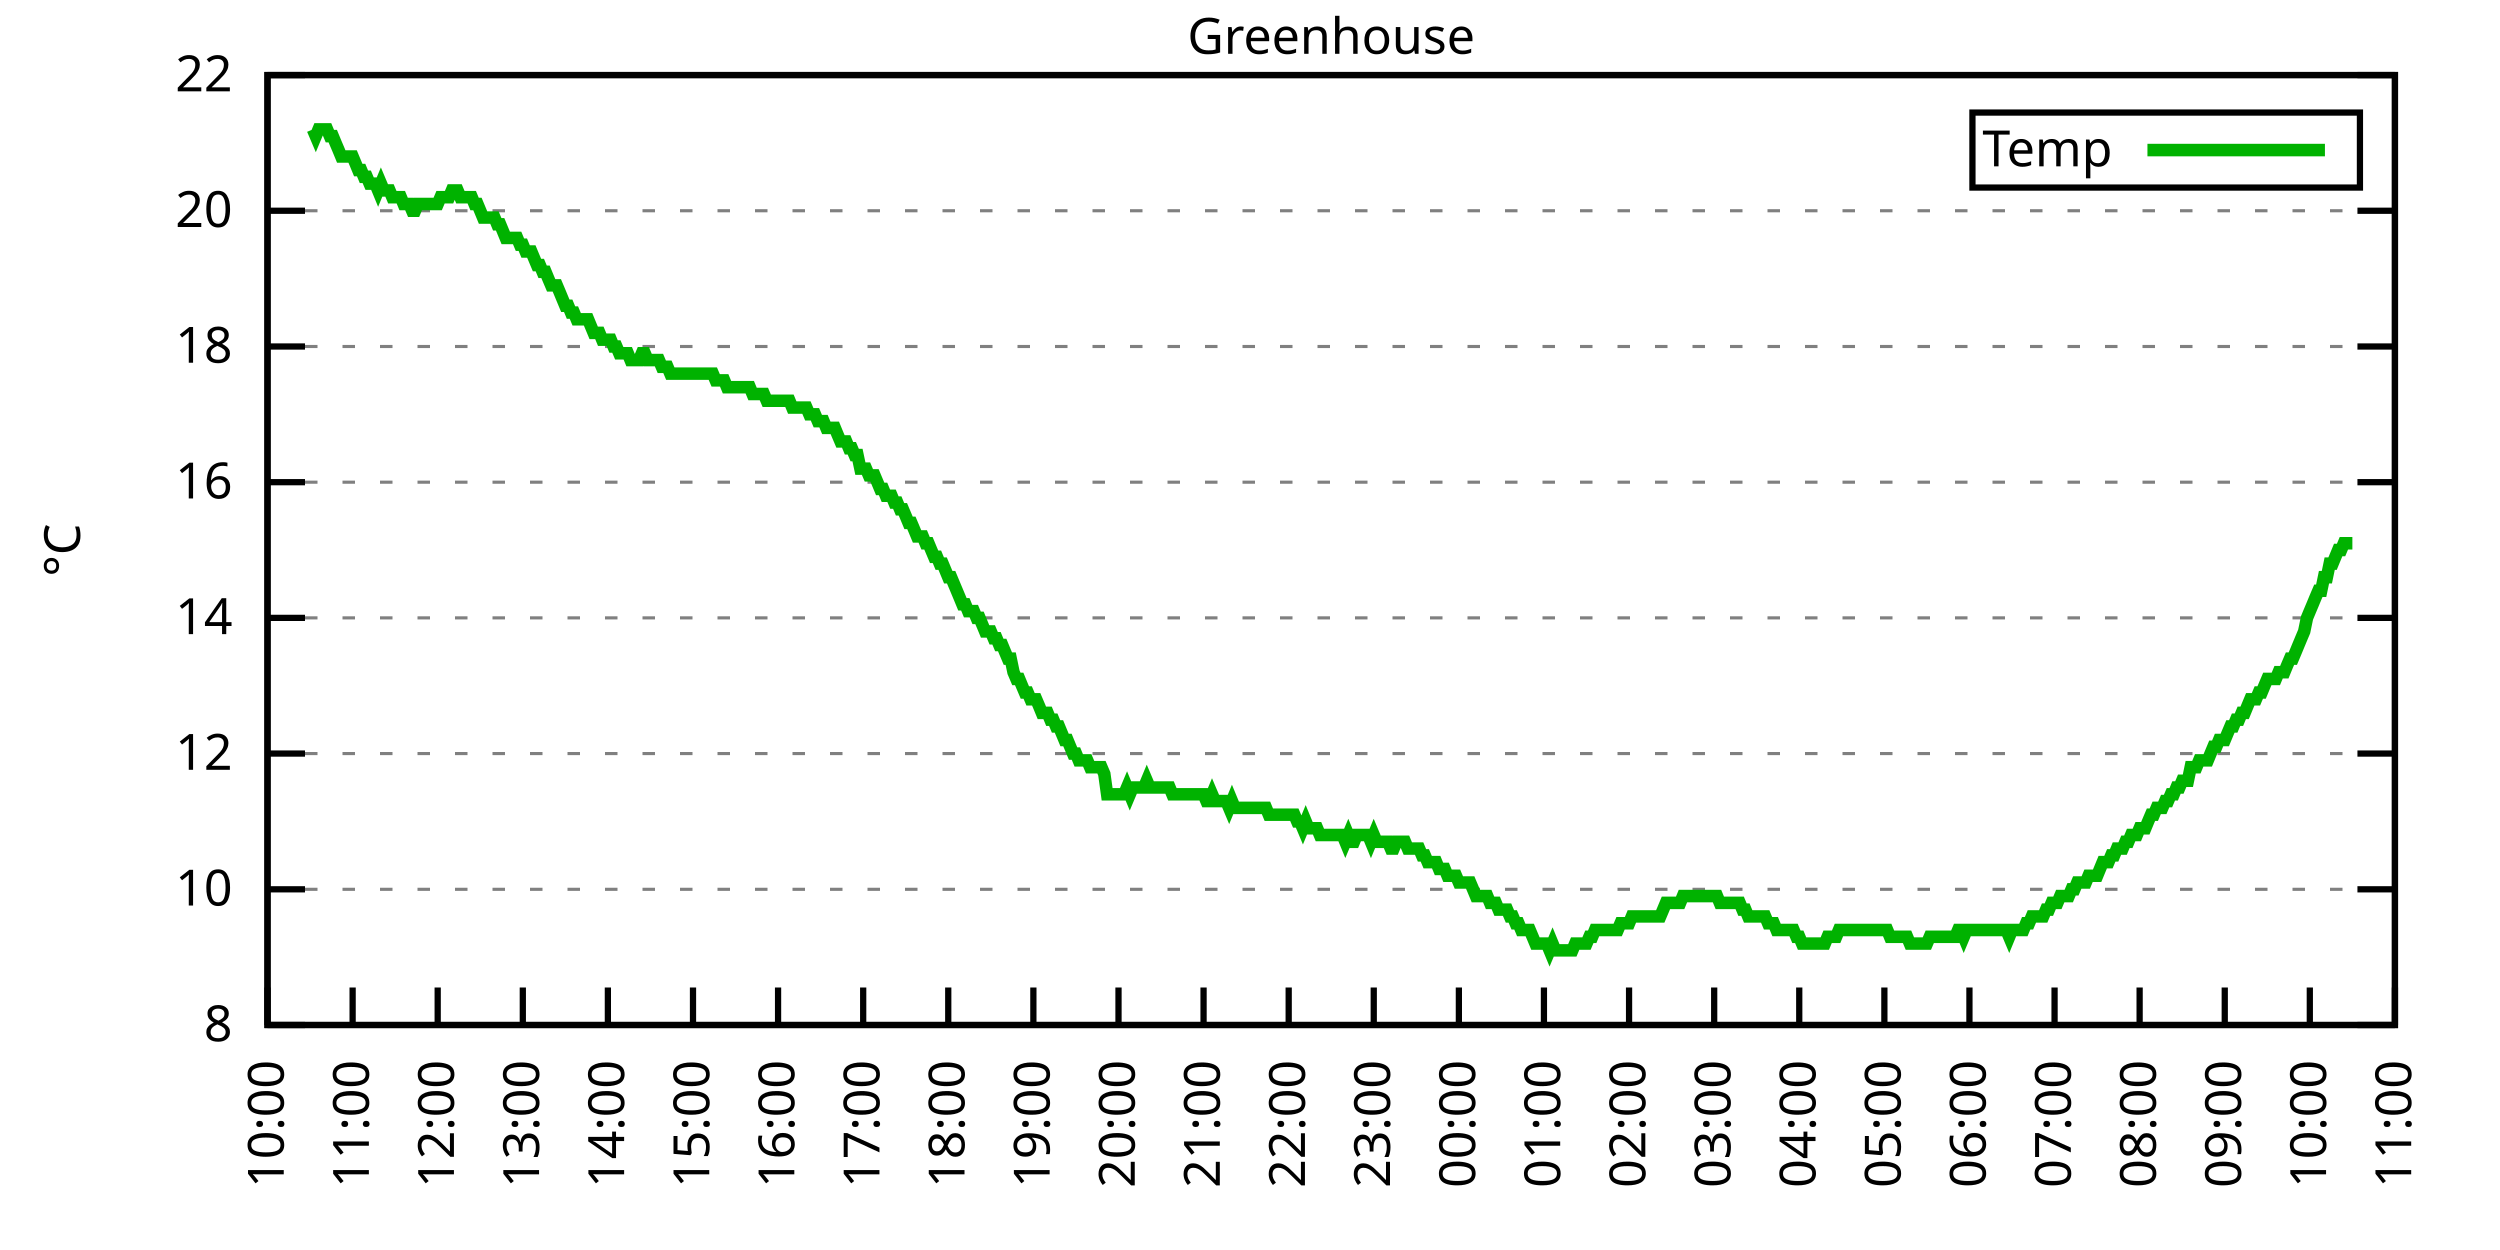
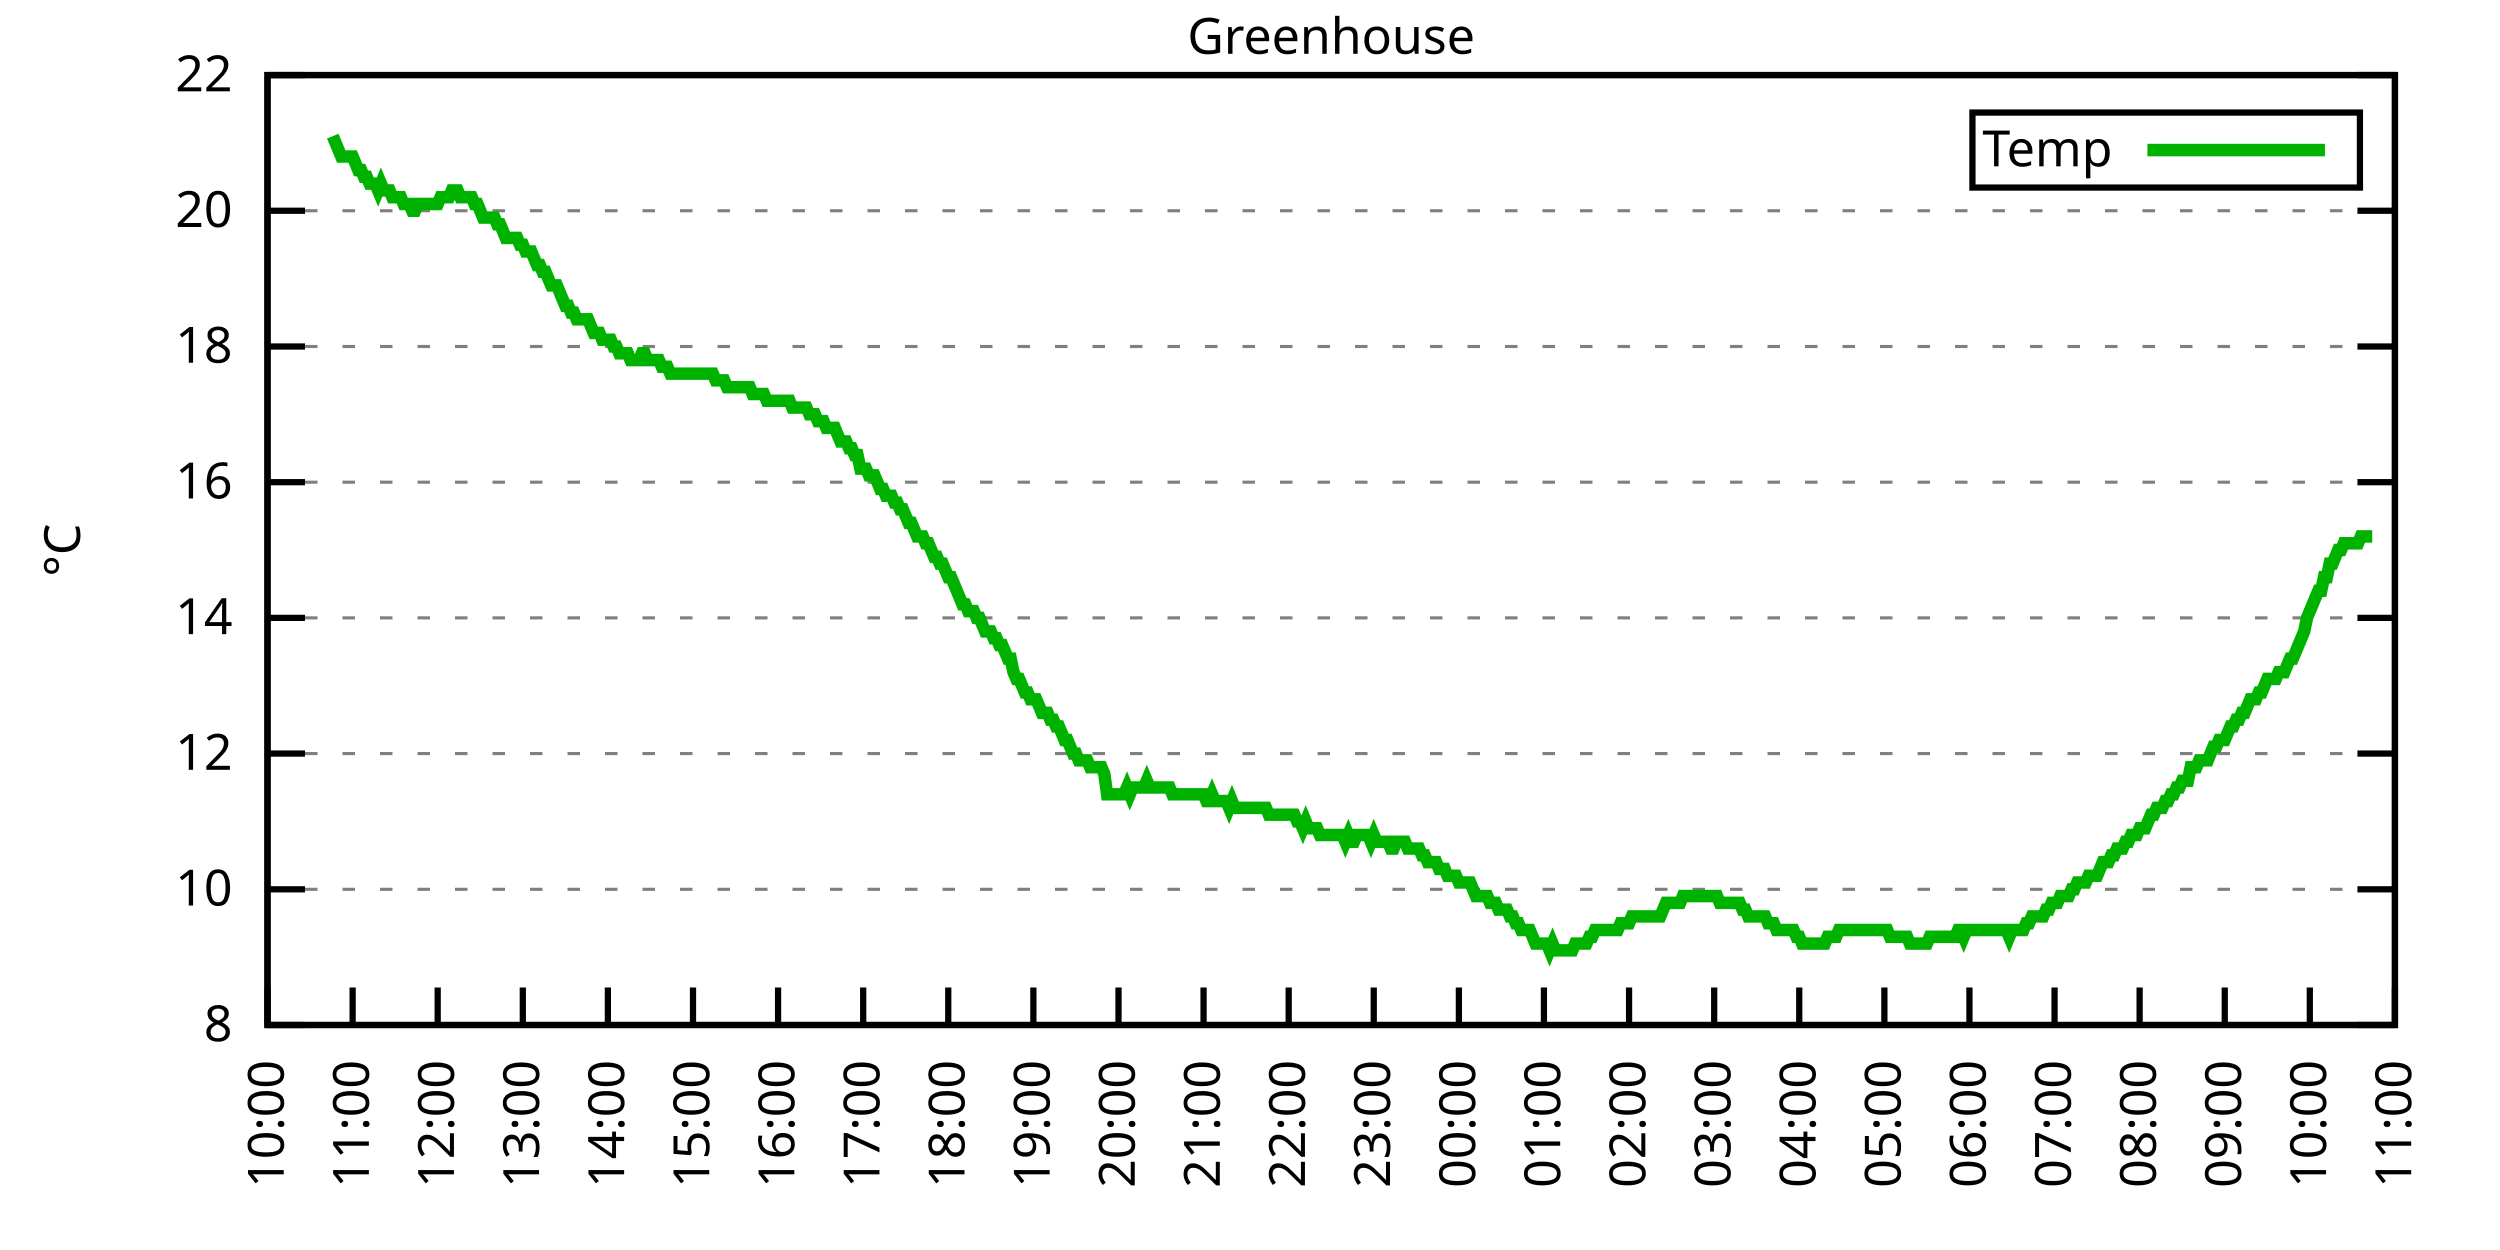
<svg xmlns="http://www.w3.org/2000/svg" xmlns:xlink="http://www.w3.org/1999/xlink" width="400" height="200" viewBox="0 0 400 200">
  <g id="gnuplot_canvas">
    <rect x="0" y="0" width="400" height="200" fill="none" />
    <defs>
      <circle id="gpDot" r="0.5" stroke-width="0.5" stroke="currentColor" />
      <path id="gpPt0" stroke-width="0.333" stroke="currentColor" d="M-1,0 h2 M0,-1 v2" />
      <path id="gpPt1" stroke-width="0.333" stroke="currentColor" d="M-1,-1 L1,1 M1,-1 L-1,1" />
      <path id="gpPt2" stroke-width="0.333" stroke="currentColor" d="M-1,0 L1,0 M0,-1 L0,1 M-1,-1 L1,1 M-1,1 L1,-1" />
      <rect id="gpPt3" stroke-width="0.333" stroke="currentColor" x="-1" y="-1" width="2" height="2" />
      <rect id="gpPt4" stroke-width="0.333" stroke="currentColor" fill="currentColor" x="-1" y="-1" width="2" height="2" />
      <circle id="gpPt5" stroke-width="0.333" stroke="currentColor" cx="0" cy="0" r="1" />
      <use xlink:href="#gpPt5" id="gpPt6" fill="currentColor" stroke="none" />
      <path id="gpPt7" stroke-width="0.333" stroke="currentColor" d="M0,-1.33 L-1.33,0.67 L1.33,0.67 z" />
      <use xlink:href="#gpPt7" id="gpPt8" fill="currentColor" stroke="none" />
      <use xlink:href="#gpPt7" id="gpPt9" stroke="currentColor" transform="rotate(180)" />
      <use xlink:href="#gpPt9" id="gpPt10" fill="currentColor" stroke="none" />
      <use xlink:href="#gpPt3" id="gpPt11" stroke="currentColor" transform="rotate(45)" />
      <use xlink:href="#gpPt11" id="gpPt12" fill="currentColor" stroke="none" />
      <path id="gpPt13" stroke-width="0.333" stroke="currentColor" d="M0,1.330 L1.265,0.411 L0.782,-1.067 L-0.782,-1.076 L-1.265,0.411 z" />
      <use xlink:href="#gpPt13" id="gpPt14" fill="currentColor" stroke="none" />
      <filter id="textbox" filterUnits="objectBoundingBox" x="0" y="0" height="1" width="1">
        <feFlood flood-color="white" flood-opacity="1" result="bgnd" />
        <feComposite in="SourceGraphic" in2="bgnd" operator="atop" />
      </filter>
      <filter id="greybox" filterUnits="objectBoundingBox" x="0" y="0" height="1" width="1">
        <feFlood flood-color="lightgrey" flood-opacity="1" result="grey" />
        <feComposite in="SourceGraphic" in2="grey" operator="atop" />
      </filter>
    </defs>
    <g fill="none" color="white" stroke="currentColor" stroke-width="1.00" stroke-linecap="butt" stroke-linejoin="miter">
</g>
    <g fill="none" color="black" stroke="currentColor" stroke-width="1.00" stroke-linecap="butt" stroke-linejoin="miter">
      <g stroke="none" shape-rendering="crispEdges">
        <polygon fill="rgb(255, 255, 255)" points="42.80,164.00 383.18,164.00 383.18,12.02 42.80,12.02 " />
      </g>
    </g>
    <g fill="none" color="black" stroke="currentColor" stroke-width="1.00" stroke-linecap="butt" stroke-linejoin="miter">
</g>
    <g fill="none" color="black" stroke="black" stroke-width="0.50" stroke-linecap="butt" stroke-linejoin="miter">
</g>
    <g fill="none" color="gray" stroke="currentColor" stroke-width="0.50" stroke-linecap="butt" stroke-linejoin="miter">
      <path stroke="gray" stroke-dasharray="2,4" class="gridline" d="M42.80,164.00 L383.19,164.00  " />
    </g>
    <g fill="none" color="gray" stroke="gray" stroke-width="1.00" stroke-linecap="butt" stroke-linejoin="miter">
</g>
    <g fill="none" color="black" stroke="currentColor" stroke-width="1.00" stroke-linecap="butt" stroke-linejoin="miter">
      <path stroke="black" d="M42.80,164.00 L48.80,164.00 M383.19,164.00 L377.19,164.00  " />
      <g transform="translate(37.20,166.60)" stroke="none" fill="black" font-family="Sans" font-size="8.00" text-anchor="end">
        <text>
          <tspan font-family="Sans"> 8</tspan>
        </text>
      </g>
    </g>
    <g fill="none" color="black" stroke="currentColor" stroke-width="1.00" stroke-linecap="butt" stroke-linejoin="miter">
</g>
    <g fill="none" color="black" stroke="black" stroke-width="0.50" stroke-linecap="butt" stroke-linejoin="miter">
</g>
    <g fill="none" color="gray" stroke="currentColor" stroke-width="0.50" stroke-linecap="butt" stroke-linejoin="miter">
      <path stroke="gray" stroke-dasharray="2,4" class="gridline" d="M42.80,142.29 L383.19,142.29  " />
    </g>
    <g fill="none" color="gray" stroke="gray" stroke-width="1.00" stroke-linecap="butt" stroke-linejoin="miter">
</g>
    <g fill="none" color="black" stroke="currentColor" stroke-width="1.00" stroke-linecap="butt" stroke-linejoin="miter">
      <path stroke="black" d="M42.80,142.29 L48.80,142.29 M383.19,142.29 L377.19,142.29  " />
      <g transform="translate(37.20,144.89)" stroke="none" fill="black" font-family="Sans" font-size="8.00" text-anchor="end">
        <text>
          <tspan font-family="Sans"> 10</tspan>
        </text>
      </g>
    </g>
    <g fill="none" color="black" stroke="currentColor" stroke-width="1.00" stroke-linecap="butt" stroke-linejoin="miter">
</g>
    <g fill="none" color="black" stroke="black" stroke-width="0.50" stroke-linecap="butt" stroke-linejoin="miter">
</g>
    <g fill="none" color="gray" stroke="currentColor" stroke-width="0.50" stroke-linecap="butt" stroke-linejoin="miter">
      <path stroke="gray" stroke-dasharray="2,4" class="gridline" d="M42.80,120.57 L383.19,120.57  " />
    </g>
    <g fill="none" color="gray" stroke="gray" stroke-width="1.00" stroke-linecap="butt" stroke-linejoin="miter">
</g>
    <g fill="none" color="black" stroke="currentColor" stroke-width="1.00" stroke-linecap="butt" stroke-linejoin="miter">
      <path stroke="black" d="M42.80,120.57 L48.80,120.57 M383.19,120.57 L377.19,120.57  " />
      <g transform="translate(37.20,123.17)" stroke="none" fill="black" font-family="Sans" font-size="8.00" text-anchor="end">
        <text>
          <tspan font-family="Sans"> 12</tspan>
        </text>
      </g>
    </g>
    <g fill="none" color="black" stroke="currentColor" stroke-width="1.00" stroke-linecap="butt" stroke-linejoin="miter">
</g>
    <g fill="none" color="black" stroke="black" stroke-width="0.50" stroke-linecap="butt" stroke-linejoin="miter">
</g>
    <g fill="none" color="gray" stroke="currentColor" stroke-width="0.50" stroke-linecap="butt" stroke-linejoin="miter">
      <path stroke="gray" stroke-dasharray="2,4" class="gridline" d="M42.80,98.86 L383.19,98.86  " />
    </g>
    <g fill="none" color="gray" stroke="gray" stroke-width="1.00" stroke-linecap="butt" stroke-linejoin="miter">
</g>
    <g fill="none" color="black" stroke="currentColor" stroke-width="1.00" stroke-linecap="butt" stroke-linejoin="miter">
      <path stroke="black" d="M42.80,98.86 L48.80,98.86 M383.19,98.86 L377.19,98.86  " />
      <g transform="translate(37.20,101.46)" stroke="none" fill="black" font-family="Sans" font-size="8.00" text-anchor="end">
        <text>
          <tspan font-family="Sans"> 14</tspan>
        </text>
      </g>
    </g>
    <g fill="none" color="black" stroke="currentColor" stroke-width="1.00" stroke-linecap="butt" stroke-linejoin="miter">
</g>
    <g fill="none" color="black" stroke="black" stroke-width="0.50" stroke-linecap="butt" stroke-linejoin="miter">
</g>
    <g fill="none" color="gray" stroke="currentColor" stroke-width="0.50" stroke-linecap="butt" stroke-linejoin="miter">
      <path stroke="gray" stroke-dasharray="2,4" class="gridline" d="M42.80,77.15 L383.19,77.15  " />
    </g>
    <g fill="none" color="gray" stroke="gray" stroke-width="1.00" stroke-linecap="butt" stroke-linejoin="miter">
</g>
    <g fill="none" color="black" stroke="currentColor" stroke-width="1.00" stroke-linecap="butt" stroke-linejoin="miter">
      <path stroke="black" d="M42.80,77.15 L48.80,77.15 M383.19,77.15 L377.19,77.15  " />
      <g transform="translate(37.20,79.75)" stroke="none" fill="black" font-family="Sans" font-size="8.00" text-anchor="end">
        <text>
          <tspan font-family="Sans"> 16</tspan>
        </text>
      </g>
    </g>
    <g fill="none" color="black" stroke="currentColor" stroke-width="1.00" stroke-linecap="butt" stroke-linejoin="miter">
</g>
    <g fill="none" color="black" stroke="black" stroke-width="0.50" stroke-linecap="butt" stroke-linejoin="miter">
</g>
    <g fill="none" color="gray" stroke="currentColor" stroke-width="0.50" stroke-linecap="butt" stroke-linejoin="miter">
      <path stroke="gray" stroke-dasharray="2,4" class="gridline" d="M42.80,55.44 L383.19,55.44  " />
    </g>
    <g fill="none" color="gray" stroke="gray" stroke-width="1.00" stroke-linecap="butt" stroke-linejoin="miter">
</g>
    <g fill="none" color="black" stroke="currentColor" stroke-width="1.00" stroke-linecap="butt" stroke-linejoin="miter">
      <path stroke="black" d="M42.80,55.44 L48.80,55.44 M383.19,55.44 L377.19,55.44  " />
      <g transform="translate(37.20,58.04)" stroke="none" fill="black" font-family="Sans" font-size="8.00" text-anchor="end">
        <text>
          <tspan font-family="Sans"> 18</tspan>
        </text>
      </g>
    </g>
    <g fill="none" color="black" stroke="currentColor" stroke-width="1.00" stroke-linecap="butt" stroke-linejoin="miter">
</g>
    <g fill="none" color="black" stroke="black" stroke-width="0.50" stroke-linecap="butt" stroke-linejoin="miter">
</g>
    <g fill="none" color="gray" stroke="currentColor" stroke-width="0.50" stroke-linecap="butt" stroke-linejoin="miter">
      <path stroke="gray" stroke-dasharray="2,4" class="gridline" d="M42.80,33.72 L383.19,33.72  " />
    </g>
    <g fill="none" color="gray" stroke="gray" stroke-width="1.00" stroke-linecap="butt" stroke-linejoin="miter">
</g>
    <g fill="none" color="black" stroke="currentColor" stroke-width="1.00" stroke-linecap="butt" stroke-linejoin="miter">
      <path stroke="black" d="M42.80,33.72 L48.80,33.72 M383.19,33.72 L377.19,33.72  " />
      <g transform="translate(37.20,36.32)" stroke="none" fill="black" font-family="Sans" font-size="8.00" text-anchor="end">
        <text>
          <tspan font-family="Sans"> 20</tspan>
        </text>
      </g>
    </g>
    <g fill="none" color="black" stroke="currentColor" stroke-width="1.00" stroke-linecap="butt" stroke-linejoin="miter">
</g>
    <g fill="none" color="black" stroke="black" stroke-width="0.50" stroke-linecap="butt" stroke-linejoin="miter">
</g>
    <g fill="none" color="gray" stroke="currentColor" stroke-width="0.50" stroke-linecap="butt" stroke-linejoin="miter">
      <path stroke="gray" stroke-dasharray="2,4" class="gridline" d="M42.80,12.01 L383.19,12.01  " />
    </g>
    <g fill="none" color="gray" stroke="gray" stroke-width="1.00" stroke-linecap="butt" stroke-linejoin="miter">
</g>
    <g fill="none" color="black" stroke="currentColor" stroke-width="1.00" stroke-linecap="butt" stroke-linejoin="miter">
      <path stroke="black" d="M42.80,12.01 L48.80,12.01 M383.19,12.01 L377.19,12.01  " />
      <g transform="translate(37.20,14.61)" stroke="none" fill="black" font-family="Sans" font-size="8.00" text-anchor="end">
        <text>
          <tspan font-family="Sans"> 22</tspan>
        </text>
      </g>
    </g>
    <g fill="none" color="black" stroke="currentColor" stroke-width="1.00" stroke-linecap="butt" stroke-linejoin="miter">
      <path stroke="black" d="M42.80,164.00 L42.80,158.00  " />
      <g transform="translate(45.40,169.60) rotate(270.00)" stroke="none" fill="black" font-family="Sans" font-size="8.00" text-anchor="end">
        <text>
          <tspan font-family="Sans">10:00</tspan>
        </text>
      </g>
    </g>
    <g fill="none" color="black" stroke="currentColor" stroke-width="1.00" stroke-linecap="butt" stroke-linejoin="miter">
      <path stroke="black" d="M56.42,164.00 L56.42,158.00  " />
      <g transform="translate(59.02,169.60) rotate(270.00)" stroke="none" fill="black" font-family="Sans" font-size="8.00" text-anchor="end">
        <text>
          <tspan font-family="Sans">11:00</tspan>
        </text>
      </g>
    </g>
    <g fill="none" color="black" stroke="currentColor" stroke-width="1.00" stroke-linecap="butt" stroke-linejoin="miter">
      <path stroke="black" d="M70.03,164.00 L70.03,158.00  " />
      <g transform="translate(72.63,169.60) rotate(270.00)" stroke="none" fill="black" font-family="Sans" font-size="8.00" text-anchor="end">
        <text>
          <tspan font-family="Sans">12:00</tspan>
        </text>
      </g>
    </g>
    <g fill="none" color="black" stroke="currentColor" stroke-width="1.00" stroke-linecap="butt" stroke-linejoin="miter">
      <path stroke="black" d="M83.65,164.00 L83.65,158.00  " />
      <g transform="translate(86.25,169.60) rotate(270.00)" stroke="none" fill="black" font-family="Sans" font-size="8.00" text-anchor="end">
        <text>
          <tspan font-family="Sans">13:00</tspan>
        </text>
      </g>
    </g>
    <g fill="none" color="black" stroke="currentColor" stroke-width="1.00" stroke-linecap="butt" stroke-linejoin="miter">
      <path stroke="black" d="M97.26,164.00 L97.26,158.00  " />
      <g transform="translate(99.86,169.60) rotate(270.00)" stroke="none" fill="black" font-family="Sans" font-size="8.00" text-anchor="end">
        <text>
          <tspan font-family="Sans">14:00</tspan>
        </text>
      </g>
    </g>
    <g fill="none" color="black" stroke="currentColor" stroke-width="1.00" stroke-linecap="butt" stroke-linejoin="miter">
      <path stroke="black" d="M110.88,164.00 L110.88,158.00  " />
      <g transform="translate(113.48,169.60) rotate(270.00)" stroke="none" fill="black" font-family="Sans" font-size="8.00" text-anchor="end">
        <text>
          <tspan font-family="Sans">15:00</tspan>
        </text>
      </g>
    </g>
    <g fill="none" color="black" stroke="currentColor" stroke-width="1.00" stroke-linecap="butt" stroke-linejoin="miter">
      <path stroke="black" d="M124.49,164.00 L124.49,158.00  " />
      <g transform="translate(127.09,169.60) rotate(270.00)" stroke="none" fill="black" font-family="Sans" font-size="8.00" text-anchor="end">
        <text>
          <tspan font-family="Sans">16:00</tspan>
        </text>
      </g>
    </g>
    <g fill="none" color="black" stroke="currentColor" stroke-width="1.00" stroke-linecap="butt" stroke-linejoin="miter">
      <path stroke="black" d="M138.11,164.00 L138.11,158.00  " />
      <g transform="translate(140.71,169.60) rotate(270.00)" stroke="none" fill="black" font-family="Sans" font-size="8.00" text-anchor="end">
        <text>
          <tspan font-family="Sans">17:00</tspan>
        </text>
      </g>
    </g>
    <g fill="none" color="black" stroke="currentColor" stroke-width="1.00" stroke-linecap="butt" stroke-linejoin="miter">
      <path stroke="black" d="M151.72,164.00 L151.72,158.00  " />
      <g transform="translate(154.32,169.60) rotate(270.00)" stroke="none" fill="black" font-family="Sans" font-size="8.00" text-anchor="end">
        <text>
          <tspan font-family="Sans">18:00</tspan>
        </text>
      </g>
    </g>
    <g fill="none" color="black" stroke="currentColor" stroke-width="1.00" stroke-linecap="butt" stroke-linejoin="miter">
      <path stroke="black" d="M165.34,164.00 L165.34,158.00  " />
      <g transform="translate(167.94,169.60) rotate(270.00)" stroke="none" fill="black" font-family="Sans" font-size="8.00" text-anchor="end">
        <text>
          <tspan font-family="Sans">19:00</tspan>
        </text>
      </g>
    </g>
    <g fill="none" color="black" stroke="currentColor" stroke-width="1.00" stroke-linecap="butt" stroke-linejoin="miter">
      <path stroke="black" d="M178.96,164.00 L178.96,158.00  " />
      <g transform="translate(181.56,169.60) rotate(270.00)" stroke="none" fill="black" font-family="Sans" font-size="8.00" text-anchor="end">
        <text>
          <tspan font-family="Sans">20:00</tspan>
        </text>
      </g>
    </g>
    <g fill="none" color="black" stroke="currentColor" stroke-width="1.00" stroke-linecap="butt" stroke-linejoin="miter">
      <path stroke="black" d="M192.57,164.00 L192.57,158.00  " />
      <g transform="translate(195.17,169.60) rotate(270.00)" stroke="none" fill="black" font-family="Sans" font-size="8.00" text-anchor="end">
        <text>
          <tspan font-family="Sans">21:00</tspan>
        </text>
      </g>
    </g>
    <g fill="none" color="black" stroke="currentColor" stroke-width="1.00" stroke-linecap="butt" stroke-linejoin="miter">
      <path stroke="black" d="M206.19,164.00 L206.19,158.00  " />
      <g transform="translate(208.79,169.60) rotate(270.00)" stroke="none" fill="black" font-family="Sans" font-size="8.00" text-anchor="end">
        <text>
          <tspan font-family="Sans">22:00</tspan>
        </text>
      </g>
    </g>
    <g fill="none" color="black" stroke="currentColor" stroke-width="1.00" stroke-linecap="butt" stroke-linejoin="miter">
      <path stroke="black" d="M219.80,164.00 L219.80,158.00  " />
      <g transform="translate(222.40,169.60) rotate(270.00)" stroke="none" fill="black" font-family="Sans" font-size="8.00" text-anchor="end">
        <text>
          <tspan font-family="Sans">23:00</tspan>
        </text>
      </g>
    </g>
    <g fill="none" color="black" stroke="currentColor" stroke-width="1.00" stroke-linecap="butt" stroke-linejoin="miter">
      <path stroke="black" d="M233.42,164.00 L233.42,158.00  " />
      <g transform="translate(236.02,169.60) rotate(270.00)" stroke="none" fill="black" font-family="Sans" font-size="8.00" text-anchor="end">
        <text>
          <tspan font-family="Sans">00:00</tspan>
        </text>
      </g>
    </g>
    <g fill="none" color="black" stroke="currentColor" stroke-width="1.00" stroke-linecap="butt" stroke-linejoin="miter">
      <path stroke="black" d="M247.03,164.00 L247.03,158.00  " />
      <g transform="translate(249.63,169.60) rotate(270.00)" stroke="none" fill="black" font-family="Sans" font-size="8.00" text-anchor="end">
        <text>
          <tspan font-family="Sans">01:00</tspan>
        </text>
      </g>
    </g>
    <g fill="none" color="black" stroke="currentColor" stroke-width="1.00" stroke-linecap="butt" stroke-linejoin="miter">
      <path stroke="black" d="M260.65,164.00 L260.65,158.00  " />
      <g transform="translate(263.25,169.60) rotate(270.00)" stroke="none" fill="black" font-family="Sans" font-size="8.00" text-anchor="end">
        <text>
          <tspan font-family="Sans">02:00</tspan>
        </text>
      </g>
    </g>
    <g fill="none" color="black" stroke="currentColor" stroke-width="1.00" stroke-linecap="butt" stroke-linejoin="miter">
      <path stroke="black" d="M274.27,164.00 L274.27,158.00  " />
      <g transform="translate(276.87,169.60) rotate(270.00)" stroke="none" fill="black" font-family="Sans" font-size="8.00" text-anchor="end">
        <text>
          <tspan font-family="Sans">03:00</tspan>
        </text>
      </g>
    </g>
    <g fill="none" color="black" stroke="currentColor" stroke-width="1.00" stroke-linecap="butt" stroke-linejoin="miter">
      <path stroke="black" d="M287.88,164.00 L287.88,158.00  " />
      <g transform="translate(290.48,169.60) rotate(270.00)" stroke="none" fill="black" font-family="Sans" font-size="8.00" text-anchor="end">
        <text>
          <tspan font-family="Sans">04:00</tspan>
        </text>
      </g>
    </g>
    <g fill="none" color="black" stroke="currentColor" stroke-width="1.00" stroke-linecap="butt" stroke-linejoin="miter">
      <path stroke="black" d="M301.50,164.00 L301.50,158.00  " />
      <g transform="translate(304.10,169.60) rotate(270.00)" stroke="none" fill="black" font-family="Sans" font-size="8.00" text-anchor="end">
        <text>
          <tspan font-family="Sans">05:00</tspan>
        </text>
      </g>
    </g>
    <g fill="none" color="black" stroke="currentColor" stroke-width="1.00" stroke-linecap="butt" stroke-linejoin="miter">
      <path stroke="black" d="M315.11,164.00 L315.11,158.00  " />
      <g transform="translate(317.71,169.60) rotate(270.00)" stroke="none" fill="black" font-family="Sans" font-size="8.00" text-anchor="end">
        <text>
          <tspan font-family="Sans">06:00</tspan>
        </text>
      </g>
    </g>
    <g fill="none" color="black" stroke="currentColor" stroke-width="1.00" stroke-linecap="butt" stroke-linejoin="miter">
      <path stroke="black" d="M328.73,164.00 L328.73,158.00  " />
      <g transform="translate(331.33,169.60) rotate(270.00)" stroke="none" fill="black" font-family="Sans" font-size="8.00" text-anchor="end">
        <text>
          <tspan font-family="Sans">07:00</tspan>
        </text>
      </g>
    </g>
    <g fill="none" color="black" stroke="currentColor" stroke-width="1.00" stroke-linecap="butt" stroke-linejoin="miter">
      <path stroke="black" d="M342.34,164.00 L342.34,158.00  " />
      <g transform="translate(344.94,169.60) rotate(270.00)" stroke="none" fill="black" font-family="Sans" font-size="8.00" text-anchor="end">
        <text>
          <tspan font-family="Sans">08:00</tspan>
        </text>
      </g>
    </g>
    <g fill="none" color="black" stroke="currentColor" stroke-width="1.00" stroke-linecap="butt" stroke-linejoin="miter">
      <path stroke="black" d="M355.96,164.00 L355.96,158.00  " />
      <g transform="translate(358.56,169.60) rotate(270.00)" stroke="none" fill="black" font-family="Sans" font-size="8.00" text-anchor="end">
        <text>
          <tspan font-family="Sans">09:00</tspan>
        </text>
      </g>
    </g>
    <g fill="none" color="black" stroke="currentColor" stroke-width="1.00" stroke-linecap="butt" stroke-linejoin="miter">
      <path stroke="black" d="M369.57,164.00 L369.57,158.00  " />
      <g transform="translate(372.17,169.60) rotate(270.00)" stroke="none" fill="black" font-family="Sans" font-size="8.00" text-anchor="end">
        <text>
          <tspan font-family="Sans">10:00</tspan>
        </text>
      </g>
    </g>
    <g fill="none" color="black" stroke="currentColor" stroke-width="1.00" stroke-linecap="butt" stroke-linejoin="miter">
      <path stroke="black" d="M383.19,164.00 L383.19,158.00  " />
      <g transform="translate(385.79,169.60) rotate(270.00)" stroke="none" fill="black" font-family="Sans" font-size="8.00" text-anchor="end">
        <text>
          <tspan font-family="Sans">11:00</tspan>
        </text>
      </g>
    </g>
    <g fill="none" color="black" stroke="currentColor" stroke-width="1.00" stroke-linecap="butt" stroke-linejoin="miter">
</g>
    <g fill="none" color="black" stroke="currentColor" stroke-width="1.00" stroke-linecap="butt" stroke-linejoin="miter">
      <path stroke="black" d="M42.80,12.01 L42.80,164.00 L383.19,164.00 L383.19,12.01 L42.80,12.01 Z  " />
    </g>
    <g fill="none" color="black" stroke="currentColor" stroke-width="1.00" stroke-linecap="butt" stroke-linejoin="miter">
</g>
    <g fill="none" color="black" stroke="currentColor" stroke-width="1.00" stroke-linecap="butt" stroke-linejoin="miter">
      <path stroke="black" d="M315.59,30.01 L315.59,18.01 L377.59,18.01 L377.59,30.01 L315.59,30.01 Z  " />
    </g>
    <g id="Greenhouse_plot_1">
      <g fill="none" color="white" stroke="black" stroke-width="2.00" stroke-linecap="butt" stroke-linejoin="miter">
</g>
      <g fill="none" color="black" stroke="currentColor" stroke-width="2.00" stroke-linecap="butt" stroke-linejoin="miter">
        <g transform="translate(337.99,26.61)" stroke="none" fill="black" font-family="Sans" font-size="8.00" text-anchor="end">
          <text>
            <tspan font-family="Sans">Temp</tspan>
          </text>
        </g>
      </g>
      <g fill="none" color="black" stroke="currentColor" stroke-width="2.00" stroke-linecap="butt" stroke-linejoin="miter">
-         <path stroke="rgb(  0, 178,   0)" d="M343.59,24.01 L371.99,24.01 M50.06,20.70 L50.52,21.78 L50.97,20.70 L51.42,20.70 L51.88,20.70 L52.33,20.70   L52.78,21.78 L53.24,21.78 L53.69,22.87 L54.15,23.95 L54.60,25.04 L55.05,25.04 L55.51,25.04 L55.96,25.04   L56.42,25.04 L56.87,26.12 L57.32,27.21 L57.78,27.21 L58.23,28.29 L58.68,28.29 L59.14,29.38 L59.59,29.38   L60.05,29.38 L60.50,30.47 L60.95,29.38 L61.41,30.47 L61.86,30.47 L62.32,30.47 L62.77,31.55 L63.22,31.55   L63.68,31.55 L64.13,31.55 L64.58,32.64 L65.04,32.64 L65.49,32.64 L65.95,33.72 L66.40,33.72 L66.85,32.64   L67.31,32.64 L67.76,32.64 L68.22,32.64 L68.67,32.64 L69.12,32.64 L69.58,32.64 L70.03,32.64 L70.49,31.55   L70.94,31.55 L71.39,31.55 L71.85,31.55 L72.30,30.47 L72.75,30.47 L73.21,30.47 L73.66,31.55 L74.12,31.55   L74.57,31.55 L75.02,31.55 L75.48,31.55 L75.93,32.64 L76.39,32.64 L76.84,33.72 L77.29,34.81 L77.75,34.81   L78.20,34.81 L78.65,34.81 L79.11,34.81 L79.56,35.89 L80.02,35.89 L80.47,36.98 L80.92,38.07 L81.38,38.07   L81.83,38.07 L82.29,38.07 L82.74,38.07 L83.19,39.15 L83.65,39.15 L84.10,40.24 L84.55,40.24 L85.01,40.24   L85.46,41.32 L85.92,42.41 L86.37,42.41 L86.82,43.49 L87.28,43.49 L87.73,44.58 L88.19,45.66 L88.64,45.66   L89.09,45.66 L89.55,46.75 L90.00,47.84 L90.45,48.92 L90.91,48.92 L91.36,50.01 L91.82,50.01 L92.27,51.09   L92.72,51.09 L93.18,51.09 L93.63,51.09 L94.09,51.09 L94.54,52.18 L94.99,53.26 L95.45,53.26 L95.90,53.26   L96.35,54.35 L96.81,54.35 L97.26,54.35 L97.72,54.35 L98.17,55.44 L98.62,55.44 L99.08,56.52 L99.53,56.52   L99.99,56.52 L100.44,56.52 L100.89,57.61 L101.35,57.61 L101.80,57.61 L102.25,57.61 L102.71,56.52 L103.16,56.52   L103.62,57.61 L104.07,57.61 L104.52,57.61 L104.98,57.61 L105.43,57.61 L105.89,58.69 L106.34,58.69 L106.79,58.69   L107.25,59.78 L107.70,59.78 L108.15,59.78 L108.61,59.78 L109.06,59.78 L109.52,59.78 L109.97,59.78 L110.42,59.78   L110.88,59.78 L111.33,59.78 L111.79,59.78 L112.24,59.78 L112.69,59.78 L113.15,59.78 L113.60,59.78 L114.05,59.78   L114.51,60.86 L114.96,60.86 L115.42,60.86 L115.87,60.86 L116.32,61.95 L116.78,61.95 L117.23,61.95 L117.69,61.95   L118.14,61.95 L118.59,61.95 L119.05,61.95 L119.50,61.95 L119.96,61.95 L120.41,63.04 L120.86,63.04 L121.32,63.04   L121.77,63.04 L122.22,63.04 L122.68,64.12 L123.13,64.12 L123.59,64.12 L124.04,64.12 L124.49,64.12 L124.95,64.12   L125.40,64.12 L125.86,64.12 L126.31,64.12 L126.76,65.21 L127.22,65.21 L127.67,65.21 L128.12,65.21 L128.58,65.21   L129.03,65.21 L129.49,66.29 L129.94,66.29 L130.39,66.29 L130.85,67.38 L131.30,67.38 L131.76,67.38 L132.21,68.46   L132.66,68.46 L133.12,68.46 L133.57,68.46 L134.02,69.55 L134.48,70.63 L134.93,70.63 L135.39,70.63 L135.84,71.72   L136.29,71.72 L136.75,72.81 L137.20,72.81 L137.66,74.98 L138.11,74.98 L138.56,74.98 L139.02,76.06 L139.47,76.06   L139.92,76.06 L140.38,77.15 L140.83,78.23 L141.29,78.23 L141.74,79.32 L142.19,79.32 L142.65,79.32 L143.10,80.41   L143.56,80.41 L144.01,81.49 L144.46,81.49 L144.92,82.58 L145.37,83.66 L145.82,83.66 L146.28,84.75 L146.73,85.83   L147.19,85.83 L147.64,85.83 L148.09,86.92 L148.55,86.92 L149.00,88.00 L149.46,89.09 L149.91,89.09 L150.36,90.18   L150.82,90.18 L151.27,91.26 L151.72,92.35 L152.18,92.35 L152.63,93.43 L153.09,94.52 L153.54,95.60 L153.99,96.69   L154.45,96.69 L154.90,97.78 L155.36,97.78 L155.81,97.78 L156.26,98.86 L156.72,98.86 L157.17,99.95 L157.62,101.03   L158.08,101.03 L158.53,101.03 L158.99,102.12 L159.44,102.12 L159.89,103.20 L160.35,103.20 L160.80,104.29 L161.26,105.38   L161.71,105.38 L162.16,107.55 L162.62,108.63 L163.07,108.63 L163.52,109.72 L163.98,110.80 L164.43,110.80 L164.89,111.89   L165.34,111.89 L165.79,111.89 L166.25,112.97 L166.70,114.06 L167.16,114.06 L167.61,114.06 L168.06,115.15 L168.52,115.15   L168.97,116.23 L169.43,116.23 L169.88,117.32 L170.33,118.40 L170.79,118.40 L171.24,119.49 L171.69,120.57 L172.15,120.57   L172.60,121.66 L173.06,121.66 L173.51,121.66 L173.96,121.66 L174.42,122.75 L174.87,122.75 L175.33,122.75 L175.78,122.75   L176.23,122.75 L176.69,123.83 L177.14,127.09 L177.59,127.09 L178.05,127.09 L178.50,127.09 L178.96,127.09 L179.41,127.09   L179.86,127.09 L180.32,126.00 L180.77,127.09 L181.23,126.00 L181.68,126.00 L182.13,126.00 L182.59,126.00 L183.04,126.00   L183.49,124.92 L183.95,126.00 L184.40,126.00 L184.86,126.00 L185.31,126.00 L185.76,126.00 L186.22,126.00 L186.67,126.00   L187.13,126.00 L187.58,127.09 L188.03,127.09 L188.49,127.09 L188.94,127.09 L189.39,127.09 L189.85,127.09 L190.30,127.09   L190.76,127.09 L191.21,127.09 L191.66,127.09 L192.12,127.09 L192.57,127.09 L193.03,128.17 L193.48,128.17 L193.93,127.09   L194.39,128.17 L194.84,128.17 L195.29,128.17 L195.75,128.17 L196.20,128.17 L196.66,129.26 L197.11,128.17 L197.56,129.26   L198.02,129.26 L198.47,129.26 L198.93,129.26 L199.38,129.26 L199.83,129.26 L200.29,129.26 L200.74,129.26 L201.19,129.26   L201.65,129.26 L202.10,129.26 L202.56,129.26 L203.01,130.35 L203.46,130.35 L203.92,130.35 L204.37,130.35 L204.83,130.35   L205.28,130.35 L205.73,130.35 L206.19,130.35 L206.64,130.35 L207.09,130.35 L207.55,131.43 L208.00,131.43 L208.46,132.52   L208.91,131.43 L209.36,132.52 L209.82,132.52 L210.27,132.52 L210.73,132.52 L211.18,133.60 L211.63,133.60 L212.09,133.60   L212.54,133.60 L213.00,133.60 L213.45,133.60 L213.90,133.60 L214.36,133.60 L214.81,133.60 L215.26,134.69 L215.72,133.60   L216.17,134.69 L216.63,134.69 L217.08,133.60 L217.53,133.60 L217.99,133.60 L218.44,133.60 L218.90,133.60 L219.35,134.69   L219.80,133.60 L220.26,134.69 L220.71,134.69 L221.16,134.69 L221.62,134.69 L222.07,134.69 L222.53,135.77 L222.98,135.77   L223.43,134.69 L223.89,134.69 L224.34,134.69 L224.80,134.69 L225.25,135.77 L225.70,135.77 L226.16,135.77 L226.61,135.77   L227.06,135.77 L227.52,136.86 L227.97,136.86 L228.43,137.94 L228.88,137.94 L229.33,137.94 L229.79,137.94 L230.24,139.03   L230.70,139.03 L231.15,139.03 L231.60,140.12 L232.06,140.12 L232.51,140.12 L232.96,140.12 L233.42,141.20 L233.87,141.20   L234.33,141.20 L234.78,141.20 L235.23,141.20 L235.69,142.29 L236.14,143.37 L236.60,143.37 L237.05,143.37 L237.50,143.37   L237.96,143.37 L238.41,144.46 L238.86,144.46 L239.32,144.46 L239.77,145.54 L240.23,145.54 L240.68,145.54 L241.13,145.54   L241.59,146.63 L242.04,146.63 L242.50,147.72 L242.95,147.72 L243.40,148.80 L243.86,148.80 L244.31,148.80 L244.76,148.80   L245.22,149.89 L245.67,150.97 L246.13,150.97 L246.58,150.97 L247.03,150.97 L247.49,150.97 L247.94,152.06 L248.40,150.97   L248.85,152.06 L249.30,152.06 L249.76,152.06 L250.21,152.06 L250.66,152.06 L251.12,152.06 L251.57,152.06 L252.03,150.97   L252.48,150.97 L252.93,150.97 L253.39,150.97 L253.84,150.97 L254.30,149.89 L254.75,149.89 L255.20,148.80 L255.66,148.80   L256.11,148.80 L256.56,148.80 L257.02,148.80 L257.47,148.80 L257.93,148.80 L258.38,148.80 L258.83,148.80 L259.29,147.72   L259.74,147.72 L260.20,147.72 L260.65,147.72 L261.10,146.63 L261.56,146.63 L262.01,146.63 L262.47,146.63 L262.92,146.63   L263.37,146.63 L263.83,146.63 L264.28,146.63 L264.73,146.63 L265.19,146.63 L265.64,146.63 L266.10,145.54 L266.55,144.46   L267.00,144.46 L267.46,144.46 L267.91,144.46 L268.37,144.46 L268.82,144.46 L269.27,143.37 L269.73,143.37 L270.18,143.37   L270.63,143.37 L271.09,143.37 L271.54,143.37 L272.00,143.37 L272.45,143.37 L272.90,143.37 L273.36,143.37 L273.81,143.37   L274.27,143.37 L274.72,143.37 L275.17,144.46 L275.63,144.46 L276.08,144.46 L276.53,144.46 L276.99,144.46 L277.44,144.46   L277.90,144.46 L278.35,144.46 L278.80,145.54 L279.26,145.54 L279.71,146.63 L280.17,146.63 L280.62,146.63 L281.07,146.63   L281.53,146.63 L281.98,146.63 L282.43,146.63 L282.89,147.72 L283.34,147.72 L283.80,147.72 L284.25,148.80 L284.70,148.80   L285.16,148.80 L285.61,148.80 L286.07,148.80 L286.52,148.80 L286.97,148.80 L287.43,149.89 L287.88,149.89 L288.33,150.97   L288.79,150.97 L289.24,150.97 L289.70,150.97 L290.15,150.97 L290.60,150.97 L291.06,150.97 L291.51,150.97 L291.97,150.97   L292.42,149.89 L292.87,149.89 L293.33,149.89 L293.78,149.89 L294.23,148.80 L294.69,148.80 L295.14,148.80 L295.60,148.80   L296.05,148.80 L296.50,148.80 L296.96,148.80 L297.41,148.80 L297.87,148.80 L298.32,148.80 L298.77,148.80 L299.23,148.80   L299.68,148.80 L300.13,148.80 L300.59,148.80 L301.04,148.80 L301.50,148.80 L301.95,148.80 L302.40,149.89 L302.86,149.89   L303.31,149.89 L303.77,149.89 L304.22,149.89 L304.67,149.89 L305.13,149.89 L305.58,150.97 L306.03,150.97 L306.49,150.97   L306.94,150.97 L307.40,150.97 L307.85,150.97 L308.30,150.97 L308.76,149.89 L309.21,149.89 L309.67,149.89 L310.12,149.89   L310.57,149.89 L311.03,149.89 L311.48,149.89 L311.94,149.89 L312.39,149.89 L312.84,149.89 L313.30,148.80 L313.75,148.80   L314.20,149.89 L314.66,148.80 L315.11,148.80 L315.57,148.80 L316.02,148.80 L316.47,148.80 L316.93,148.80 L317.38,148.80   L317.84,148.80 L318.29,148.80 L318.74,148.80 L319.20,148.80 L319.65,148.80 L320.10,148.80 L320.56,148.80 L321.01,148.80   L321.47,149.89 L321.92,148.80 L322.37,148.80 L322.83,148.80 L323.28,148.80 L323.74,148.80 L324.19,147.72 L324.64,147.72   L325.10,146.63 L325.55,146.63 L326.00,146.63 L326.46,146.63 L326.91,146.63 L327.37,145.54 L327.82,145.54 L328.27,144.46   L328.73,144.46 L329.18,144.46 L329.64,143.37 L330.09,143.37 L330.54,143.37 L331.00,143.37 L331.45,142.29 L331.90,142.29   L332.36,141.20 L332.81,141.20 L333.27,141.20 L333.72,141.20 L334.17,140.12 L334.63,140.12 L335.08,140.12 L335.54,140.12   L335.99,139.03 L336.44,137.94 L336.90,137.94 L337.35,137.94 L337.80,136.86 L338.26,136.86 L338.71,135.77 L339.17,135.77   L339.62,135.77 L340.07,134.69 L340.53,134.69 L340.98,133.60 L341.44,133.60 L341.89,133.60 L342.34,132.52 L342.80,132.52   L343.25,132.52 L343.70,131.43 L344.16,130.35 L344.61,130.35 L345.07,129.26 L345.52,129.26 L345.97,129.26 L346.43,128.17   L346.88,128.17 L347.34,127.09 L347.79,127.09 L348.24,126.00 L348.70,126.00 L349.15,124.92 L349.60,124.92 L350.06,124.92   L350.51,122.75 L350.97,122.75 L351.42,122.75 L351.87,121.66 L352.33,121.66 L352.78,121.66 L353.24,121.66 L353.69,120.57   L354.14,119.49 L354.60,119.49 L355.05,118.40 L355.50,118.40 L355.96,118.40 L356.41,117.32 L356.87,116.23 L357.32,116.23   L357.77,115.15 L358.23,115.15 L358.68,114.06 L359.14,114.06 L359.59,112.97 L360.04,111.89 L360.50,111.89 L360.95,111.89   L361.41,110.80 L361.86,110.80 L362.31,109.72 L362.77,108.63 L363.22,108.63 L363.67,108.63 L364.13,108.63 L364.58,107.55   L365.04,107.55 L365.49,107.55 L365.94,106.46 L366.40,105.38 L366.85,105.38 L367.31,104.29 L367.76,103.20 L368.21,102.12   L368.67,101.03 L369.12,98.86 L369.57,97.78 L370.03,96.69 L370.48,95.60 L370.94,94.52 L371.39,94.52 L371.84,92.35   L372.30,92.35 L372.75,90.18 L373.21,90.18 L373.66,89.09 L374.11,88.00 L374.57,88.00 L375.02,86.92 L375.47,86.92   L375.93,86.92 L376.38,86.92  " />
+         <path stroke="rgb(  0, 178,   0)" d="M343.59,24.01 L371.99,24.01 M53.24,21.78 L53.69,22.87 L54.15,23.95 L54.60,25.04 L55.05,25.04 L55.51,25.04   L55.96,25.04 L56.42,25.04 L56.87,26.12 L57.32,27.21 L57.78,27.21 L58.23,28.29 L58.68,28.29 L59.14,29.38   L59.59,29.38 L60.05,29.38 L60.50,30.47 L60.95,29.38 L61.41,30.47 L61.86,30.47 L62.32,30.47 L62.77,31.55   L63.22,31.55 L63.68,31.55 L64.13,31.55 L64.58,32.64 L65.04,32.64 L65.49,32.64 L65.95,33.72 L66.40,33.72   L66.85,32.64 L67.31,32.64 L67.76,32.64 L68.22,32.64 L68.67,32.64 L69.12,32.64 L69.58,32.64 L70.03,32.64   L70.49,31.55 L70.94,31.55 L71.39,31.55 L71.85,31.55 L72.30,30.47 L72.75,30.47 L73.21,30.47 L73.66,31.55   L74.12,31.55 L74.57,31.55 L75.02,31.55 L75.48,31.55 L75.93,32.64 L76.39,32.64 L76.84,33.72 L77.29,34.81   L77.75,34.81 L78.20,34.81 L78.65,34.81 L79.11,34.81 L79.56,35.89 L80.02,35.89 L80.47,36.98 L80.92,38.07   L81.38,38.07 L81.83,38.07 L82.29,38.07 L82.74,38.07 L83.19,39.15 L83.65,39.15 L84.10,40.24 L84.55,40.24   L85.01,40.24 L85.46,41.32 L85.92,42.41 L86.37,42.41 L86.82,43.49 L87.28,43.49 L87.73,44.58 L88.19,45.66   L88.64,45.66 L89.09,45.66 L89.55,46.75 L90.00,47.84 L90.45,48.92 L90.91,48.92 L91.36,50.01 L91.82,50.01   L92.27,51.09 L92.72,51.09 L93.18,51.09 L93.63,51.09 L94.09,51.09 L94.54,52.18 L94.99,53.26 L95.45,53.26   L95.90,53.26 L96.35,54.35 L96.81,54.35 L97.26,54.35 L97.72,54.35 L98.17,55.44 L98.62,55.44 L99.08,56.52   L99.53,56.52 L99.99,56.52 L100.44,56.52 L100.89,57.61 L101.35,57.61 L101.80,57.61 L102.25,57.61 L102.71,56.52   L103.16,56.52 L103.62,57.61 L104.07,57.61 L104.52,57.61 L104.98,57.61 L105.43,57.61 L105.89,58.69 L106.34,58.69   L106.79,58.69 L107.25,59.78 L107.70,59.78 L108.15,59.78 L108.61,59.78 L109.06,59.78 L109.52,59.78 L109.97,59.78   L110.42,59.78 L110.88,59.78 L111.33,59.78 L111.79,59.78 L112.24,59.78 L112.69,59.78 L113.15,59.78 L113.60,59.78   L114.05,59.78 L114.51,60.86 L114.96,60.86 L115.42,60.86 L115.87,60.86 L116.32,61.95 L116.78,61.95 L117.23,61.95   L117.69,61.95 L118.14,61.95 L118.59,61.95 L119.05,61.95 L119.50,61.95 L119.96,61.95 L120.41,63.04 L120.86,63.04   L121.32,63.04 L121.77,63.04 L122.22,63.04 L122.68,64.12 L123.13,64.12 L123.59,64.12 L124.04,64.12 L124.49,64.12   L124.95,64.12 L125.40,64.12 L125.86,64.12 L126.31,64.12 L126.76,65.21 L127.22,65.21 L127.67,65.21 L128.12,65.21   L128.58,65.21 L129.03,65.21 L129.49,66.29 L129.94,66.29 L130.39,66.29 L130.85,67.38 L131.30,67.38 L131.76,67.38   L132.21,68.46 L132.66,68.46 L133.12,68.46 L133.57,68.46 L134.02,69.55 L134.48,70.63 L134.93,70.63 L135.39,70.63   L135.84,71.72 L136.29,71.72 L136.75,72.81 L137.20,72.81 L137.66,74.98 L138.11,74.98 L138.56,74.98 L139.02,76.06   L139.47,76.06 L139.92,76.06 L140.38,77.15 L140.83,78.23 L141.29,78.23 L141.74,79.32 L142.19,79.32 L142.65,79.32   L143.10,80.41 L143.56,80.41 L144.01,81.49 L144.46,81.49 L144.92,82.58 L145.37,83.66 L145.82,83.66 L146.28,84.75   L146.73,85.83 L147.19,85.83 L147.64,85.83 L148.09,86.92 L148.55,86.92 L149.00,88.00 L149.46,89.09 L149.91,89.09   L150.36,90.18 L150.82,90.18 L151.27,91.26 L151.72,92.35 L152.18,92.35 L152.63,93.43 L153.09,94.52 L153.54,95.60   L153.99,96.69 L154.45,96.69 L154.90,97.78 L155.36,97.78 L155.81,97.78 L156.26,98.86 L156.72,98.86 L157.17,99.95   L157.62,101.03 L158.08,101.03 L158.53,101.03 L158.99,102.12 L159.44,102.12 L159.89,103.20 L160.35,103.20 L160.80,104.29   L161.26,105.38 L161.71,105.38 L162.16,107.55 L162.62,108.63 L163.07,108.63 L163.52,109.72 L163.98,110.80 L164.43,110.80   L164.89,111.89 L165.34,111.89 L165.79,111.89 L166.25,112.97 L166.70,114.06 L167.16,114.06 L167.61,114.06 L168.06,115.15   L168.52,115.15 L168.97,116.23 L169.43,116.23 L169.88,117.32 L170.33,118.40 L170.79,118.40 L171.24,119.49 L171.69,120.57   L172.15,120.57 L172.60,121.66 L173.06,121.66 L173.51,121.66 L173.96,121.66 L174.42,122.75 L174.87,122.75 L175.33,122.75   L175.78,122.75 L176.23,122.75 L176.69,123.83 L177.14,127.09 L177.59,127.09 L178.05,127.09 L178.50,127.09 L178.96,127.09   L179.41,127.09 L179.86,127.09 L180.32,126.00 L180.77,127.09 L181.23,126.00 L181.68,126.00 L182.13,126.00 L182.59,126.00   L183.04,126.00 L183.49,124.92 L183.95,126.00 L184.40,126.00 L184.86,126.00 L185.31,126.00 L185.76,126.00 L186.22,126.00   L186.67,126.00 L187.13,126.00 L187.58,127.09 L188.03,127.09 L188.49,127.09 L188.94,127.09 L189.39,127.09 L189.85,127.09   L190.30,127.09 L190.76,127.09 L191.21,127.09 L191.66,127.09 L192.12,127.09 L192.57,127.09 L193.03,128.17 L193.48,128.17   L193.93,127.09 L194.39,128.17 L194.84,128.17 L195.29,128.17 L195.75,128.17 L196.20,128.17 L196.66,129.26 L197.11,128.17   L197.56,129.26 L198.02,129.26 L198.47,129.26 L198.93,129.26 L199.38,129.26 L199.83,129.26 L200.29,129.26 L200.74,129.26   L201.19,129.26 L201.65,129.26 L202.10,129.26 L202.56,129.26 L203.01,130.35 L203.46,130.35 L203.92,130.35 L204.37,130.35   L204.83,130.35 L205.28,130.35 L205.73,130.35 L206.19,130.35 L206.64,130.35 L207.09,130.35 L207.55,131.43 L208.00,131.43   L208.46,132.52 L208.91,131.43 L209.36,132.52 L209.82,132.52 L210.27,132.52 L210.73,132.52 L211.18,133.60 L211.63,133.60   L212.09,133.60 L212.54,133.60 L213.00,133.60 L213.45,133.60 L213.90,133.60 L214.36,133.60 L214.81,133.60 L215.26,134.69   L215.72,133.60 L216.17,134.69 L216.63,134.69 L217.08,133.60 L217.53,133.60 L217.99,133.60 L218.44,133.60 L218.90,133.60   L219.35,134.69 L219.80,133.60 L220.26,134.69 L220.71,134.69 L221.16,134.69 L221.62,134.69 L222.07,134.69 L222.53,135.77   L222.98,135.77 L223.43,134.69 L223.89,134.69 L224.34,134.69 L224.80,134.69 L225.25,135.77 L225.70,135.77 L226.16,135.77   L226.61,135.77 L227.06,135.77 L227.52,136.86 L227.97,136.86 L228.43,137.94 L228.88,137.94 L229.33,137.94 L229.79,137.94   L230.24,139.03 L230.70,139.03 L231.15,139.03 L231.60,140.12 L232.06,140.12 L232.51,140.12 L232.96,140.12 L233.42,141.20   L233.87,141.20 L234.33,141.20 L234.78,141.20 L235.23,141.20 L235.69,142.29 L236.14,143.37 L236.60,143.37 L237.05,143.37   L237.50,143.37 L237.96,143.37 L238.41,144.46 L238.86,144.46 L239.32,144.46 L239.77,145.54 L240.23,145.54 L240.68,145.54   L241.13,145.54 L241.59,146.63 L242.04,146.63 L242.50,147.72 L242.95,147.72 L243.40,148.80 L243.86,148.80 L244.31,148.80   L244.76,148.80 L245.22,149.89 L245.67,150.97 L246.13,150.97 L246.58,150.97 L247.03,150.97 L247.49,150.97 L247.94,152.06   L248.40,150.97 L248.85,152.06 L249.30,152.06 L249.76,152.06 L250.21,152.06 L250.66,152.06 L251.12,152.06 L251.57,152.06   L252.03,150.97 L252.48,150.97 L252.93,150.97 L253.39,150.97 L253.84,150.97 L254.30,149.89 L254.75,149.89 L255.20,148.80   L255.66,148.80 L256.11,148.80 L256.56,148.80 L257.02,148.80 L257.47,148.80 L257.93,148.80 L258.38,148.80 L258.83,148.80   L259.29,147.72 L259.74,147.72 L260.20,147.72 L260.65,147.72 L261.10,146.63 L261.56,146.63 L262.01,146.63 L262.47,146.63   L262.92,146.63 L263.37,146.63 L263.83,146.63 L264.28,146.63 L264.73,146.63 L265.19,146.63 L265.64,146.63 L266.10,145.54   L266.55,144.46 L267.00,144.46 L267.46,144.46 L267.91,144.46 L268.37,144.46 L268.82,144.46 L269.27,143.37 L269.73,143.37   L270.18,143.37 L270.63,143.37 L271.09,143.37 L271.54,143.37 L272.00,143.37 L272.45,143.37 L272.90,143.37 L273.36,143.37   L273.81,143.37 L274.27,143.37 L274.72,143.37 L275.17,144.46 L275.63,144.46 L276.08,144.46 L276.53,144.46 L276.99,144.46   L277.44,144.46 L277.90,144.46 L278.35,144.46 L278.80,145.54 L279.26,145.54 L279.71,146.63 L280.17,146.63 L280.62,146.63   L281.07,146.63 L281.53,146.63 L281.98,146.63 L282.43,146.63 L282.89,147.72 L283.34,147.72 L283.80,147.72 L284.25,148.80   L284.70,148.80 L285.16,148.80 L285.61,148.80 L286.07,148.80 L286.52,148.80 L286.97,148.80 L287.43,149.89 L287.88,149.89   L288.33,150.97 L288.79,150.97 L289.24,150.97 L289.70,150.97 L290.15,150.97 L290.60,150.97 L291.06,150.97 L291.51,150.97   L291.97,150.97 L292.42,149.89 L292.87,149.89 L293.33,149.89 L293.78,149.89 L294.23,148.80 L294.69,148.80 L295.14,148.80   L295.60,148.80 L296.05,148.80 L296.50,148.80 L296.96,148.80 L297.41,148.80 L297.87,148.80 L298.32,148.80 L298.77,148.80   L299.23,148.80 L299.68,148.80 L300.13,148.80 L300.59,148.80 L301.04,148.80 L301.50,148.80 L301.95,148.80 L302.40,149.89   L302.86,149.89 L303.31,149.89 L303.77,149.89 L304.22,149.89 L304.67,149.89 L305.13,149.89 L305.58,150.97 L306.03,150.97   L306.49,150.97 L306.94,150.97 L307.40,150.97 L307.85,150.97 L308.30,150.97 L308.76,149.89 L309.21,149.89 L309.67,149.89   L310.12,149.89 L310.57,149.89 L311.03,149.89 L311.48,149.89 L311.94,149.89 L312.39,149.89 L312.84,149.89 L313.30,148.80   L313.75,148.80 L314.20,149.89 L314.66,148.80 L315.11,148.80 L315.57,148.80 L316.02,148.80 L316.47,148.80 L316.93,148.80   L317.38,148.80 L317.84,148.80 L318.29,148.80 L318.74,148.80 L319.20,148.80 L319.65,148.80 L320.10,148.80 L320.56,148.80   L321.01,148.80 L321.47,149.89 L321.92,148.80 L322.37,148.80 L322.83,148.80 L323.28,148.80 L323.74,148.80 L324.19,147.72   L324.64,147.72 L325.10,146.63 L325.55,146.63 L326.00,146.63 L326.46,146.63 L326.91,146.63 L327.37,145.54 L327.82,145.54   L328.27,144.46 L328.73,144.46 L329.18,144.46 L329.64,143.37 L330.09,143.37 L330.54,143.37 L331.00,143.37 L331.45,142.29   L331.90,142.29 L332.36,141.20 L332.81,141.20 L333.27,141.20 L333.72,141.20 L334.17,140.12 L334.63,140.12 L335.08,140.12   L335.54,140.12 L335.99,139.03 L336.44,137.94 L336.90,137.94 L337.35,137.94 L337.80,136.86 L338.26,136.86 L338.71,135.77   L339.17,135.77 L339.62,135.77 L340.07,134.69 L340.53,134.69 L340.98,133.60 L341.44,133.60 L341.89,133.60 L342.34,132.52   L342.80,132.52 L343.25,132.52 L343.70,131.43 L344.16,130.35 L344.61,130.35 L345.07,129.26 L345.52,129.26 L345.97,129.26   L346.43,128.17 L346.88,128.17 L347.34,127.09 L347.79,127.09 L348.24,126.00 L348.70,126.00 L349.15,124.92 L349.60,124.92   L350.06,124.92 L350.51,122.75 L350.97,122.75 L351.42,122.75 L351.87,121.66 L352.33,121.66 L352.78,121.66 L353.24,121.66   L353.69,120.57 L354.14,119.49 L354.60,119.49 L355.05,118.40 L355.50,118.40 L355.96,118.40 L356.41,117.32 L356.87,116.23   L357.32,116.23 L357.77,115.15 L358.23,115.15 L358.68,114.06 L359.14,114.06 L359.59,112.97 L360.04,111.89 L360.50,111.89   L360.95,111.89 L361.41,110.80 L361.86,110.80 L362.31,109.72 L362.77,108.63 L363.22,108.63 L363.67,108.63 L364.13,108.63   L364.58,107.55 L365.04,107.55 L365.49,107.55 L365.94,106.46 L366.40,105.38 L366.85,105.38 L367.31,104.29 L367.76,103.20   L368.21,102.12 L368.67,101.03 L369.12,98.86 L369.57,97.78 L370.03,96.69 L370.48,95.60 L370.94,94.52 L371.39,94.52   L371.84,92.35 L372.30,92.35 L372.75,90.18 L373.21,90.18 L373.66,89.09 L374.11,88.00 L374.57,88.00 L375.02,86.92   L375.47,86.92 L375.93,86.92 L376.38,86.92 L376.84,86.92 L377.29,86.92 L377.74,85.83 L378.20,85.83 L378.65,85.83   L379.11,85.83 L379.56,85.83  " />
      </g>
    </g>
    <g fill="none" color="black" stroke="currentColor" stroke-width="2.00" stroke-linecap="butt" stroke-linejoin="miter">
</g>
    <g fill="none" color="black" stroke="black" stroke-width="1.00" stroke-linecap="butt" stroke-linejoin="miter">
</g>
    <g fill="none" color="black" stroke="currentColor" stroke-width="1.00" stroke-linecap="butt" stroke-linejoin="miter">
      <path stroke="black" d="M42.80,12.01 L42.80,164.00 L383.19,164.00 L383.19,12.01 L42.80,12.01 Z  " />
      <g transform="translate(12.80,88.01) rotate(270.00)" stroke="none" fill="black" font-family="Sans" font-size="8.00" text-anchor="middle">
        <text>
          <tspan font-family="Sans">°C</tspan>
        </text>
      </g>
    </g>
    <g fill="none" color="black" stroke="currentColor" stroke-width="1.00" stroke-linecap="butt" stroke-linejoin="miter">
</g>
    <g fill="none" color="black" stroke="currentColor" stroke-width="1.00" stroke-linecap="butt" stroke-linejoin="miter">
      <g transform="translate(212.99,8.61)" stroke="none" fill="black" font-family="Sans" font-size="8.00" text-anchor="middle">
        <text>
          <tspan font-family="Sans">Greenhouse</tspan>
        </text>
      </g>
    </g>
    <g fill="none" color="black" stroke="currentColor" stroke-width="1.00" stroke-linecap="butt" stroke-linejoin="miter">
</g>
  </g>
</svg>
